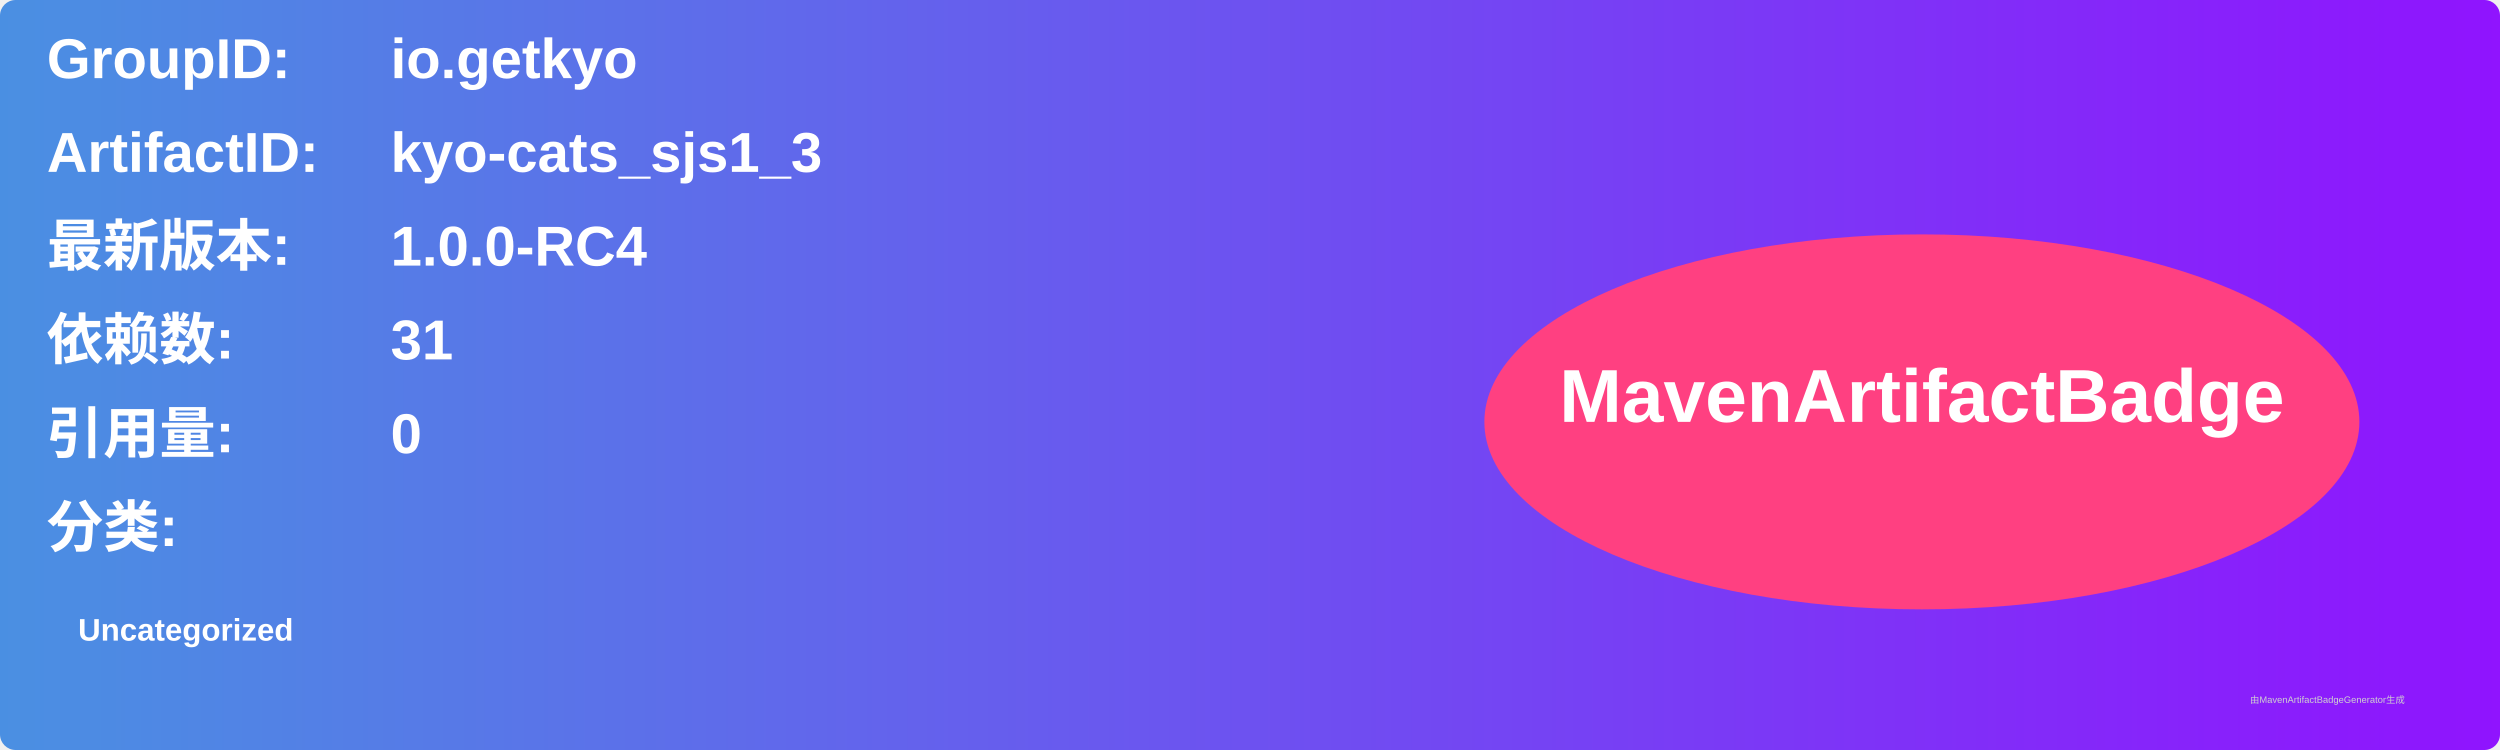
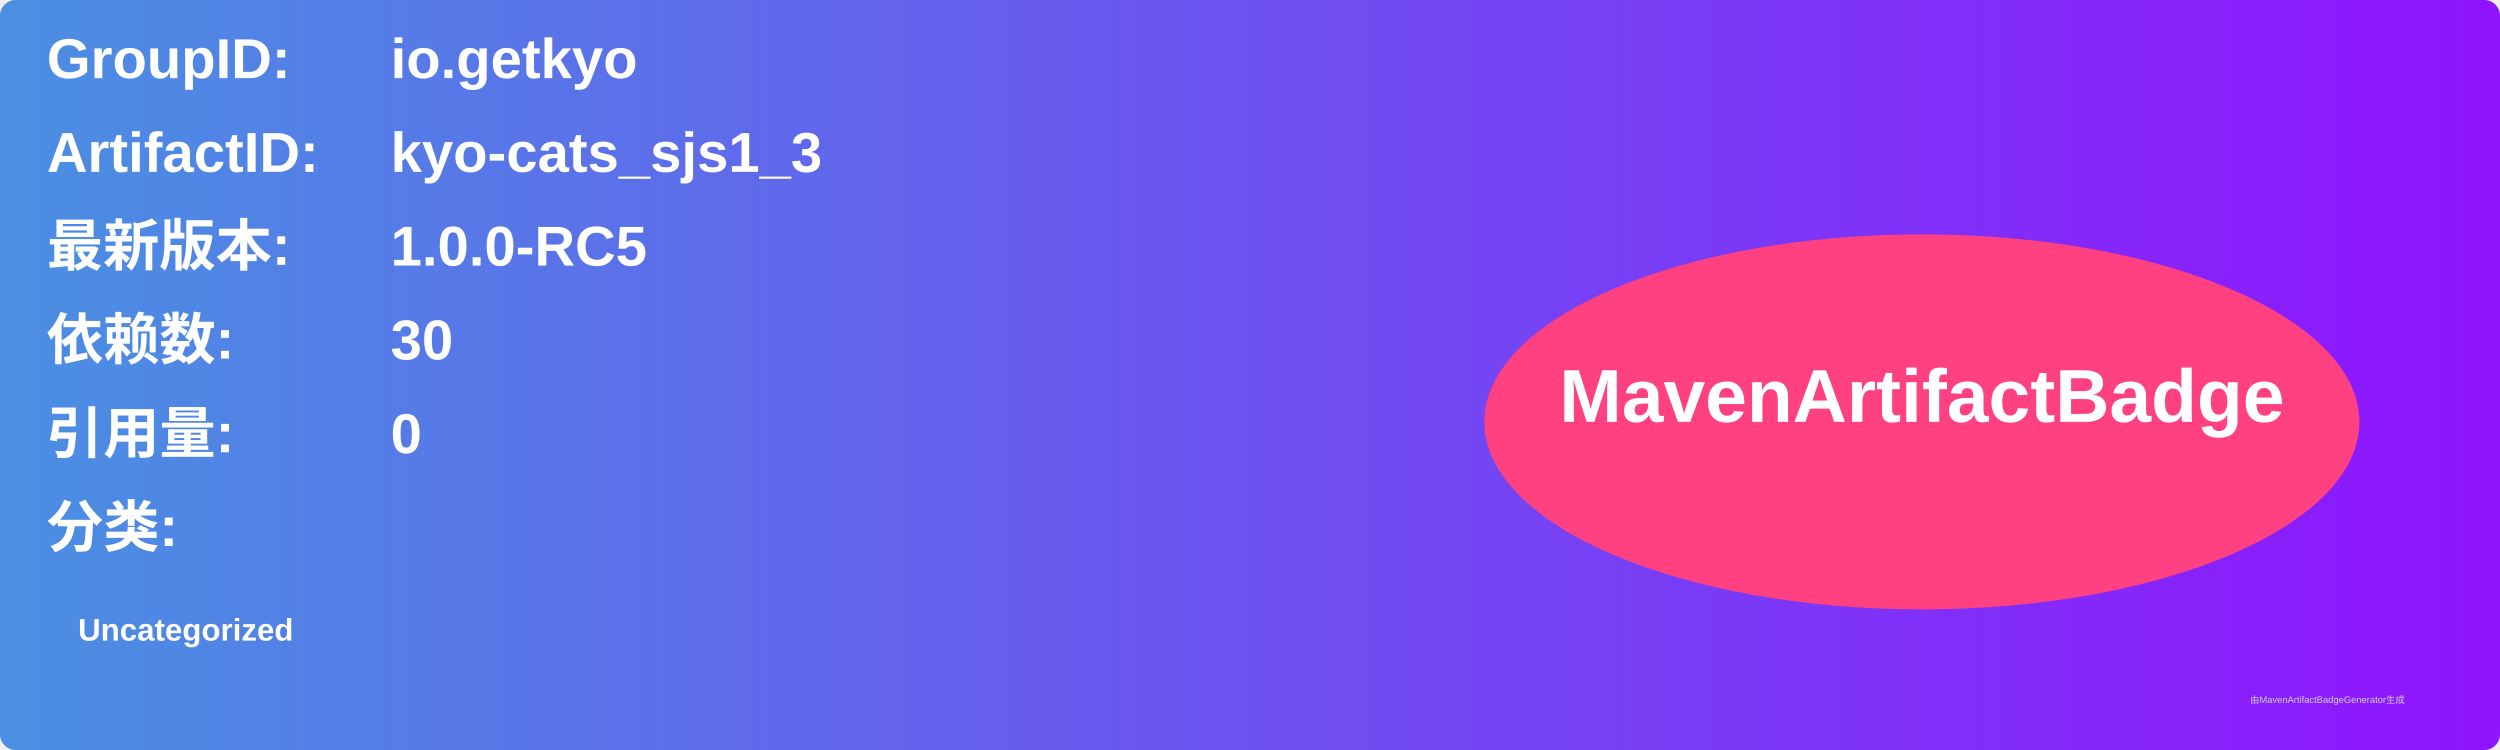
<svg xmlns="http://www.w3.org/2000/svg" width="800" height="240" viewBox="0 0 800 240">
  <linearGradient id="grad" x1="0%" y1="0%" x2="100%" y2="0%">
    <stop offset="0%" stop-color="#4a90e2" />
    <stop offset="100%" stop-color="#9013fe" />
  </linearGradient>
  <rect width="100%" height="100%" rx="5" ry="5" fill="url(#grad)" />
  <g transform="translate(15, 15)">
    <text x="0" y="10" font-family="Arial" font-size="18" fill="white" font-weight="bold" width="260">GroupID:</text>
    <text x="110" y="10" font-family="Arial" font-size="18" fill="white" font-weight="bold" width="460">io.getkyo</text>
    <text x="0" y="40" font-family="Arial" font-size="18" fill="white" font-weight="bold" width="260">ArtifactID:</text>
    <text x="110" y="40" font-family="Arial" font-size="18" fill="white" font-weight="bold" width="460">kyo-cats_sjs1_3</text>
    <text x="0" y="70" font-family="Arial" font-size="18" fill="white" font-weight="bold">最新版本:</text>
    <text x="110" y="70" font-family="Arial" font-size="18" fill="white" font-weight="bold">
-       <tspan font-weight="bold">1.0.0-RC4</tspan>
+       <tspan font-weight="bold">1.0.0-RC5</tspan>
    </text>
    <text x="0" y="100" font-family="Arial" font-size="18" fill="white" font-weight="bold">依赖数: </text>
    <text x="110" y="100" font-family="Arial" font-size="18" fill="white">
-       <tspan font-weight="bold">31</tspan>
+       <tspan font-weight="bold">30</tspan>
    </text>
    <text x="0" y="130" font-family="Arial" font-size="18" fill="white" font-weight="bold">引用量: </text>
    <text x="110" y="130" font-family="Arial" font-size="18" fill="white">
      <tspan font-weight="bold">0</tspan>
    </text>
    <text x="0" y="160" font-family="Arial" font-size="18" fill="white" font-weight="bold">分类:</text>
    <text x="10" y="190" font-family="Arial" font-size="10" fill="white">
      <tspan font-weight="bold">Uncategorized</tspan>
    </text>
    <ellipse cx="600" cy="120" rx="140" ry="60" fill="#ff4081" />
    <text x="600" y="120" text-anchor="middle" font-family="Arial" font-size="24" fill="white" font-weight="bold">MavenArtifactBadge</text>
  </g>
  <text x="720" y="225" font-family="Arial" font-size="3" fill="#d0d0d0">由MavenArtifactBadgeGenerator生成</text>
</svg>
